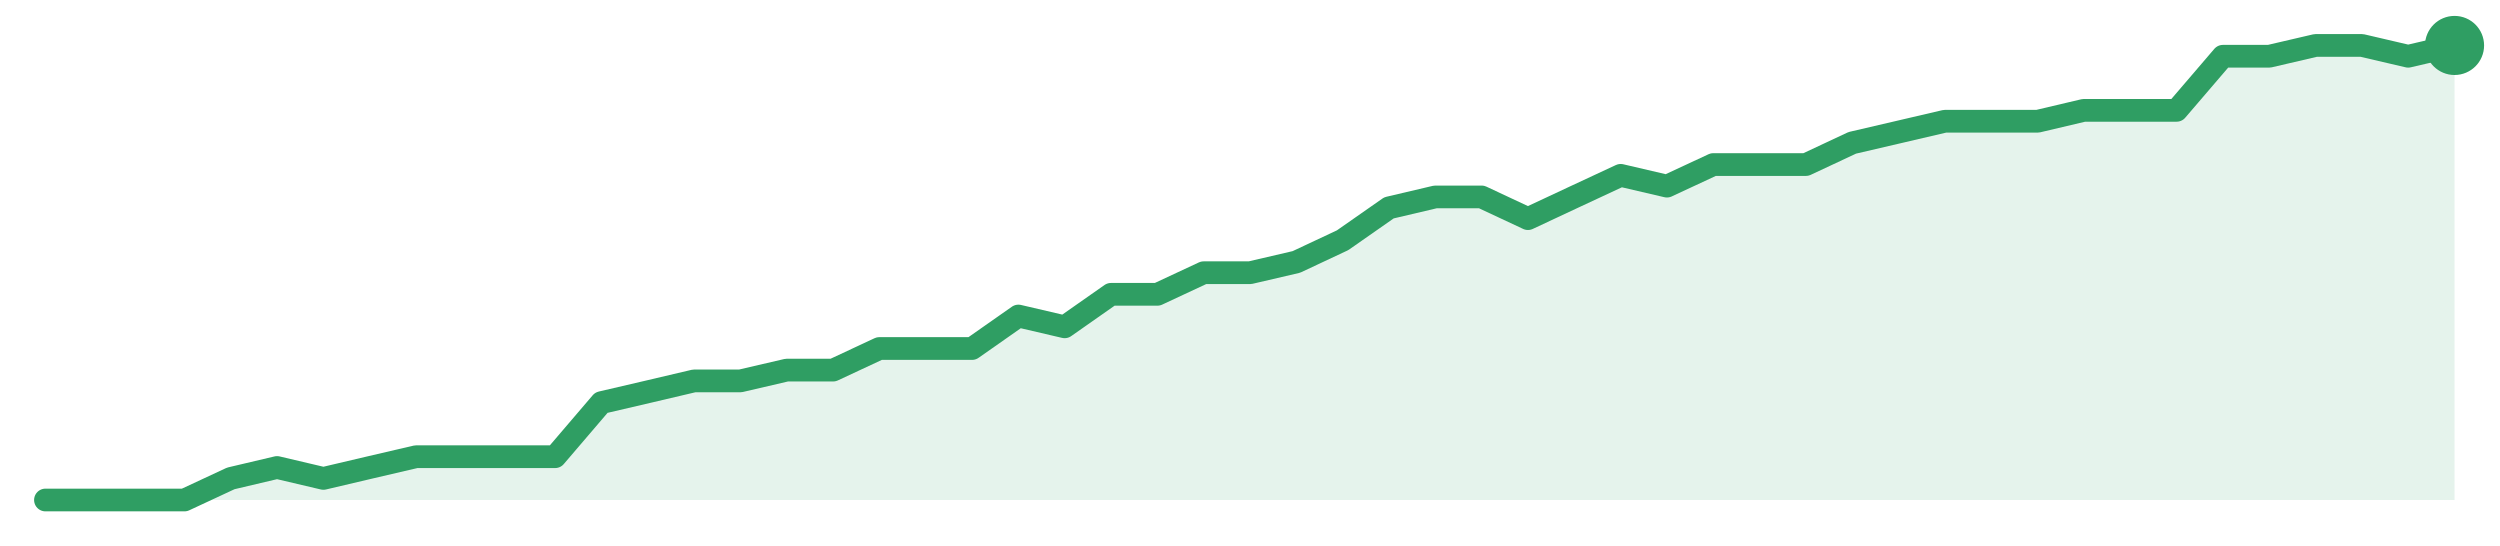
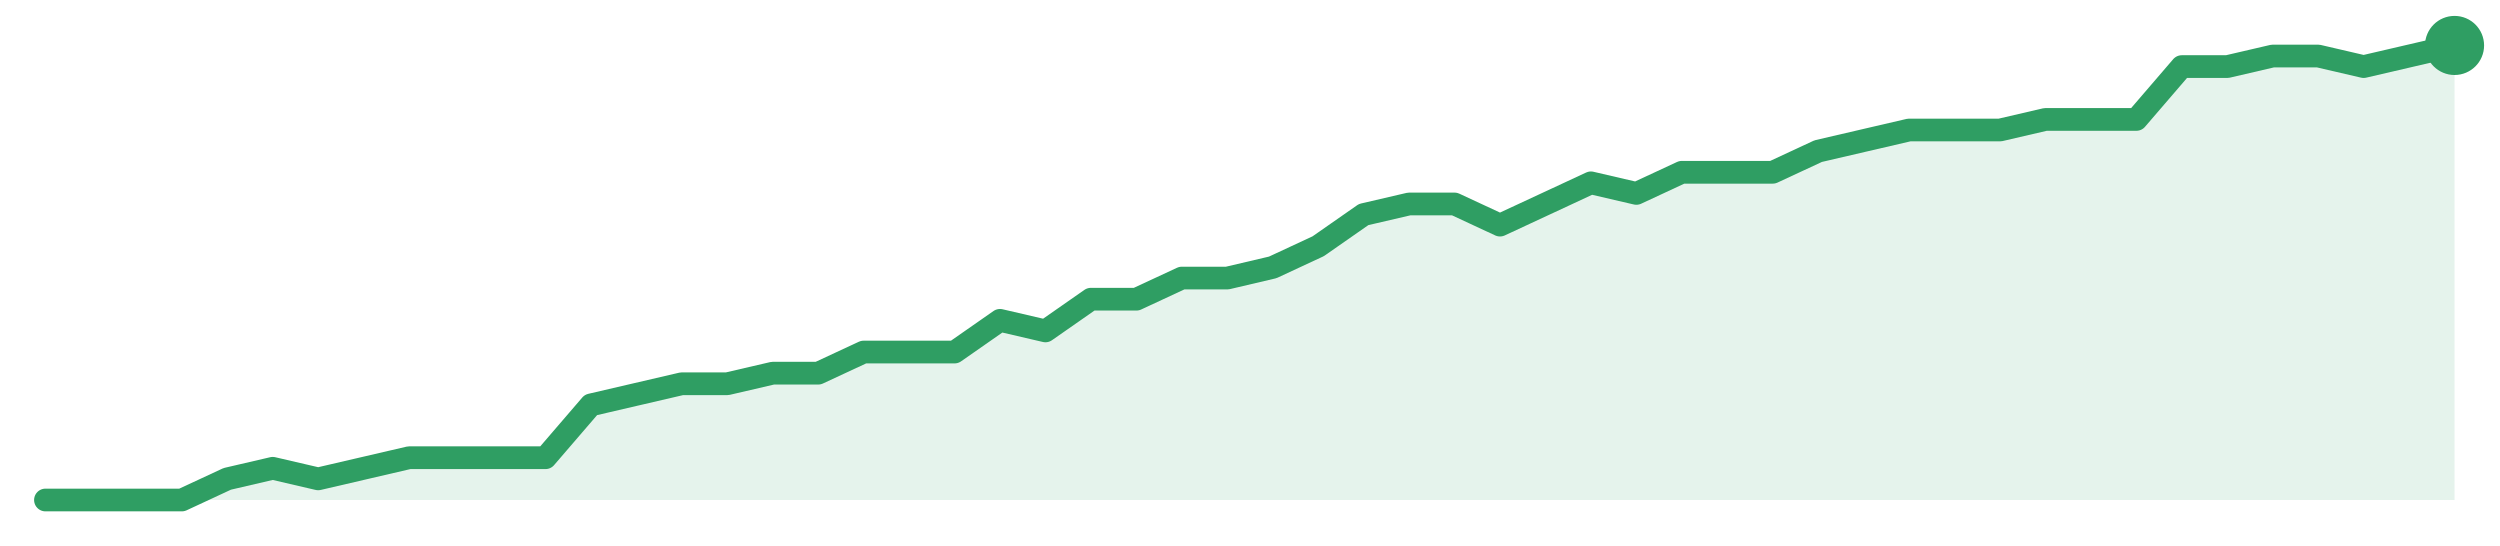
<svg xmlns="http://www.w3.org/2000/svg" width="220" height="48" viewBox="0 0 220 48" role="img" aria-label="trend">
-   <path d="M4.0,44.0 L4.0,44.0 L8.08,44.0 L12.15,44.0 L16.23,44.0 L20.31,42.1 L24.38,41.14 L28.46,42.1 L32.54,41.14 L36.62,40.19 L40.69,40.19 L44.77,40.19 L48.85,40.19 L52.92,35.43 L57.0,34.48 L61.08,33.52 L65.15,33.52 L69.23,32.57 L73.31,32.57 L77.38,30.67 L81.46,30.67 L85.54,30.67 L89.62,27.81 L93.69,28.76 L97.77,25.9 L101.85,25.9 L105.92,24.0 L110.0,24.0 L114.08,23.05 L118.15,21.14 L122.23,18.29 L126.31,17.33 L130.38,17.33 L134.46,19.24 L138.54,17.33 L142.62,15.43 L146.69,16.38 L150.77,14.48 L154.85,14.48 L158.92,14.48 L163.0,12.57 L167.08,11.62 L171.15,10.67 L175.23,10.67 L179.31,10.67 L183.38,9.71 L187.46,9.71 L191.54,9.71 L195.62,4.95 L199.69,4.95 L203.77,4.0 L207.85,4.0 L211.92,4.95 L216.0,4.0 L216.0,44.0 Z" fill="#2f9e631f" />
-   <path d="M4.0,44.0 L8.08,44.0 L12.15,44.0 L16.23,44.0 L20.31,42.1 L24.38,41.14 L28.46,42.1 L32.54,41.14 L36.62,40.19 L40.69,40.19 L44.77,40.19 L48.85,40.19 L52.92,35.43 L57.0,34.48 L61.08,33.52 L65.15,33.52 L69.23,32.57 L73.31,32.57 L77.38,30.67 L81.46,30.67 L85.54,30.67 L89.62,27.81 L93.69,28.76 L97.77,25.9 L101.85,25.9 L105.92,24.0 L110.0,24.0 L114.08,23.05 L118.15,21.14 L122.23,18.29 L126.31,17.33 L130.38,17.33 L134.46,19.24 L138.54,17.33 L142.62,15.43 L146.69,16.38 L150.77,14.48 L154.85,14.48 L158.92,14.48 L163.0,12.57 L167.08,11.62 L171.15,10.67 L175.23,10.67 L179.31,10.67 L183.38,9.71 L187.46,9.71 L191.54,9.71 L195.62,4.95 L199.69,4.95 L203.77,4.0 L207.85,4.0 L211.92,4.95 L216.0,4.0" fill="none" stroke="#2f9e63" stroke-width="2" stroke-linejoin="round" stroke-linecap="round" />
+   <path d="M4.0,44.0 L4.0,44.0 L8.0,44.0 L12.0,44.0 L16.0,44.0 L20.0,42.14 L24.0,41.21 L28.0,42.14 L32.0,41.21 L36.0,40.28 L40.0,40.28 L44.0,40.28 L48.0,40.28 L52.0,35.63 L56.0,34.7 L60.0,33.77 L64.0,33.77 L68.0,32.84 L72.0,32.84 L76.0,30.98 L80.0,30.98 L84.0,30.98 L88.0,28.19 L92.0,29.12 L96.0,26.33 L100.0,26.33 L104.0,24.47 L108.0,24.47 L112.0,23.53 L116.0,21.67 L120.0,18.88 L124.0,17.95 L128.0,17.95 L132.0,19.81 L136.0,17.95 L140.0,16.09 L144.0,17.02 L148.0,15.16 L152.0,15.16 L156.0,15.16 L160.0,13.3 L164.0,12.37 L168.0,11.44 L172.0,11.44 L176.0,11.44 L180.0,10.51 L184.0,10.51 L188.0,10.51 L192.0,5.86 L196.0,5.86 L200.0,4.93 L204.0,4.93 L208.0,5.86 L212.0,4.93 L216.0,4.0 L216.0,44.0 Z" fill="#2f9e631f" />
+   <path d="M4.0,44.0 L8.0,44.0 L12.0,44.0 L16.0,44.0 L20.0,42.14 L24.0,41.21 L28.0,42.14 L32.0,41.21 L36.0,40.28 L40.0,40.28 L44.0,40.28 L48.0,40.28 L52.0,35.63 L56.0,34.7 L60.0,33.77 L64.0,33.77 L68.0,32.84 L72.0,32.84 L76.0,30.98 L80.0,30.98 L84.0,30.98 L88.0,28.19 L92.0,29.12 L96.0,26.33 L100.0,26.33 L104.0,24.47 L108.0,24.47 L112.0,23.53 L116.0,21.67 L120.0,18.88 L124.0,17.95 L128.0,17.95 L132.0,19.81 L136.0,17.95 L140.0,16.09 L144.0,17.02 L148.0,15.16 L152.0,15.16 L156.0,15.16 L160.0,13.3 L164.0,12.37 L168.0,11.44 L172.0,11.44 L176.0,11.44 L180.0,10.51 L184.0,10.51 L188.0,10.51 L192.0,5.86 L196.0,5.86 L200.0,4.93 L204.0,4.93 L208.0,5.86 L212.0,4.93 L216.0,4.0" fill="none" stroke="#2f9e63" stroke-width="2" stroke-linejoin="round" stroke-linecap="round" />
  <circle cx="216.0" cy="4.0" r="2.6" fill="#2f9e63" />
</svg>
